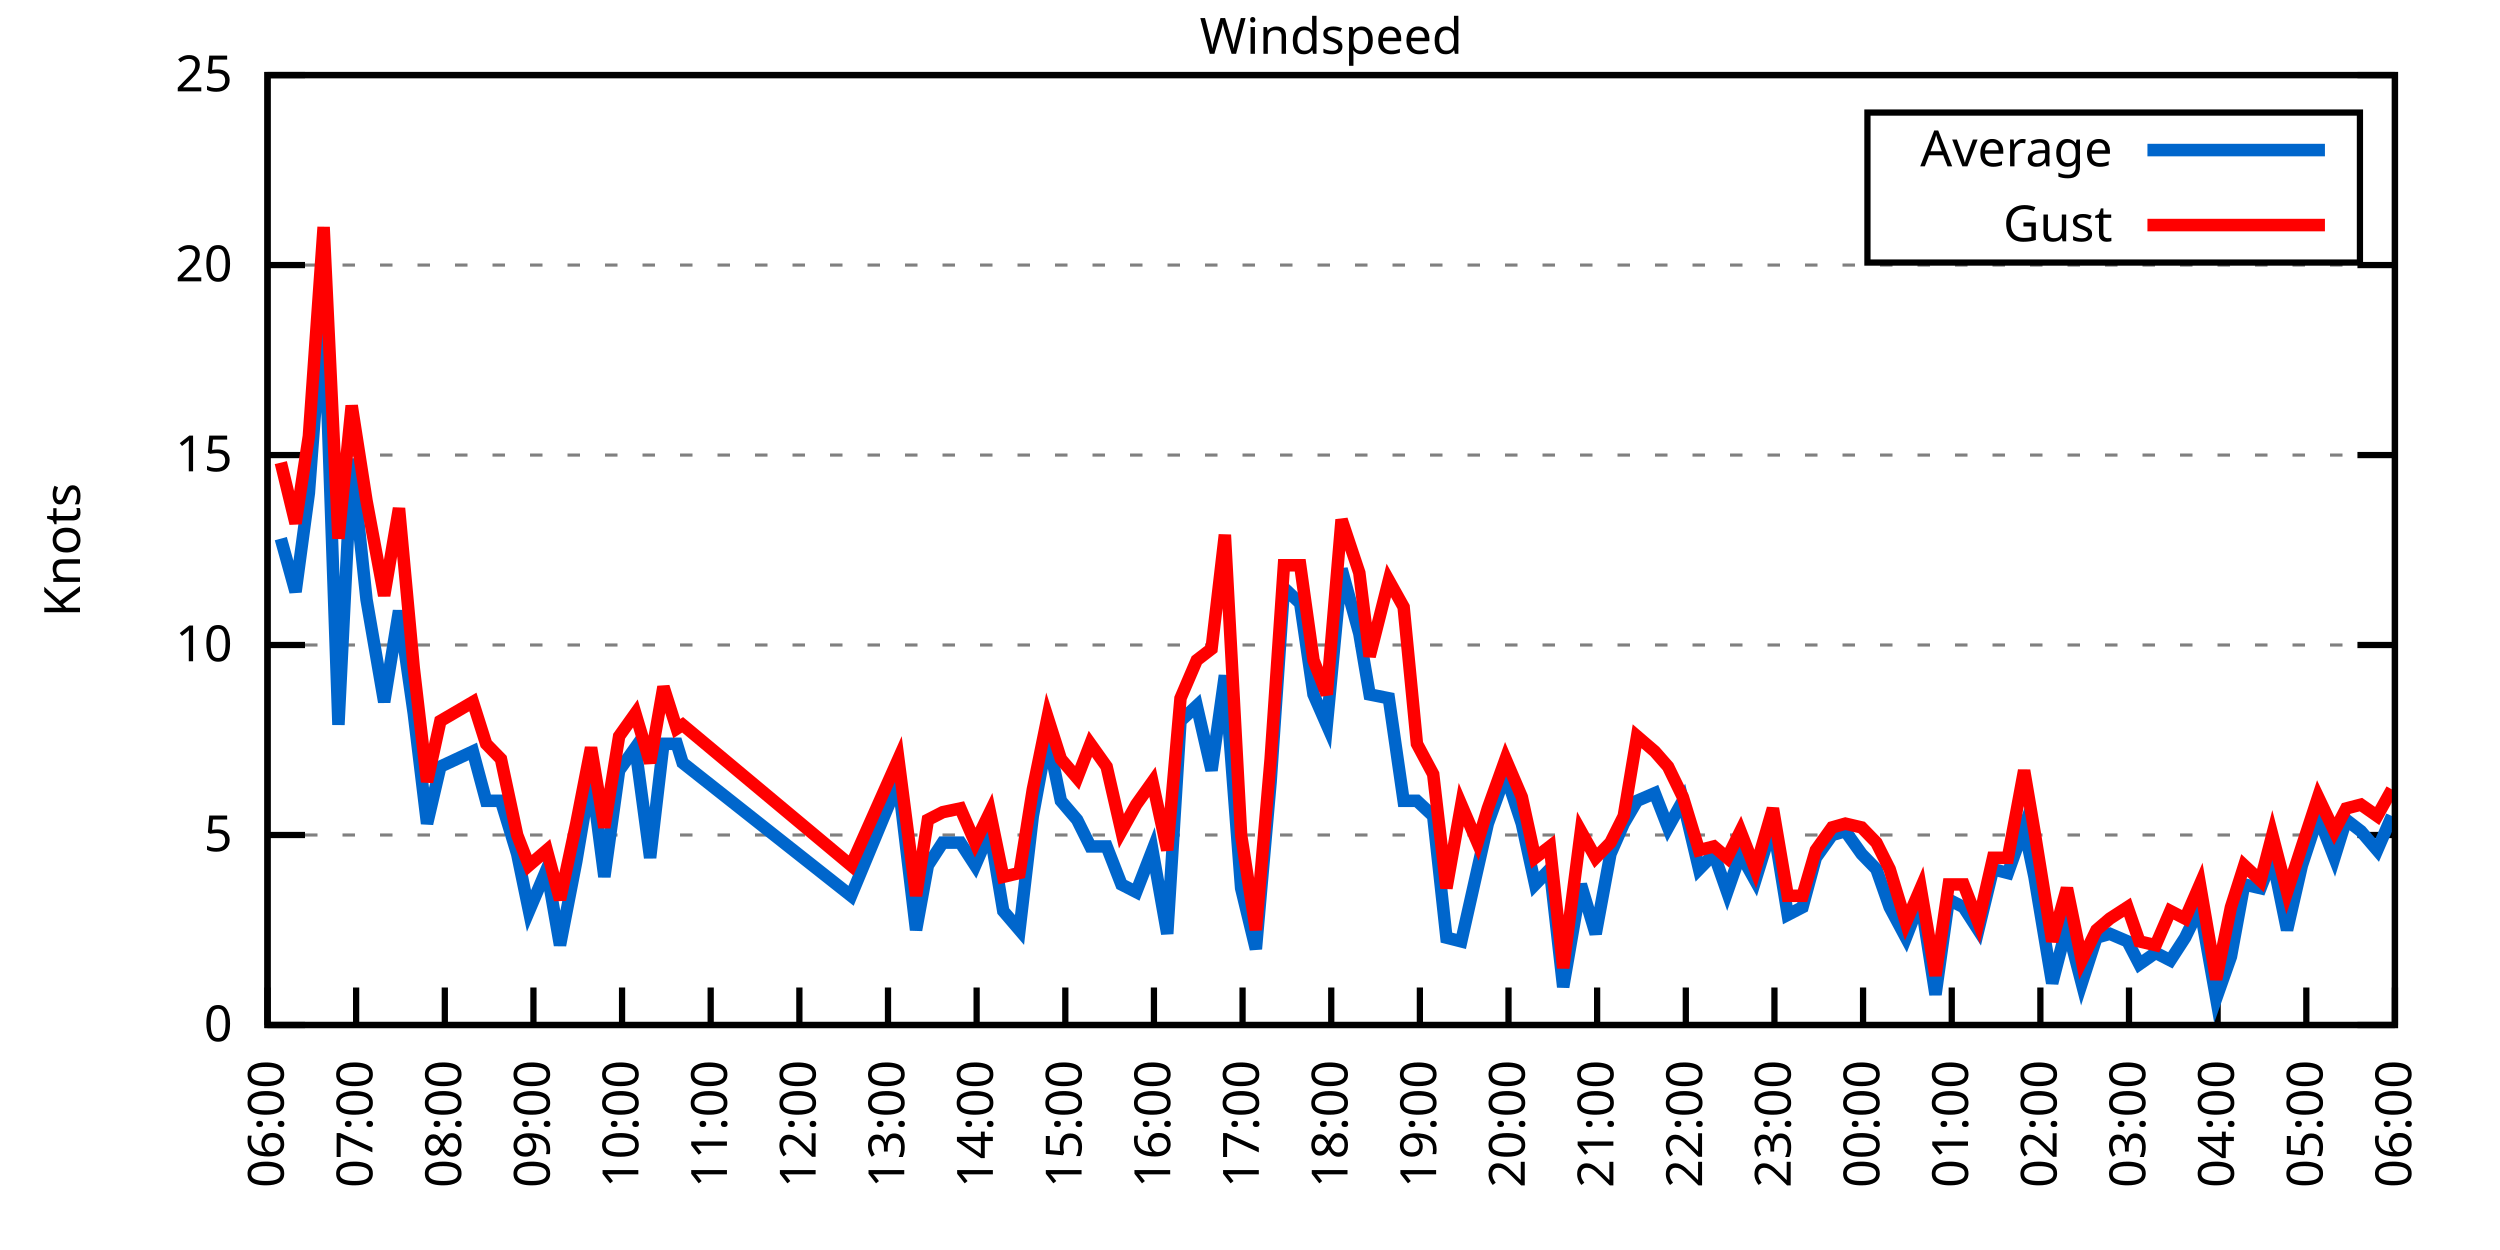
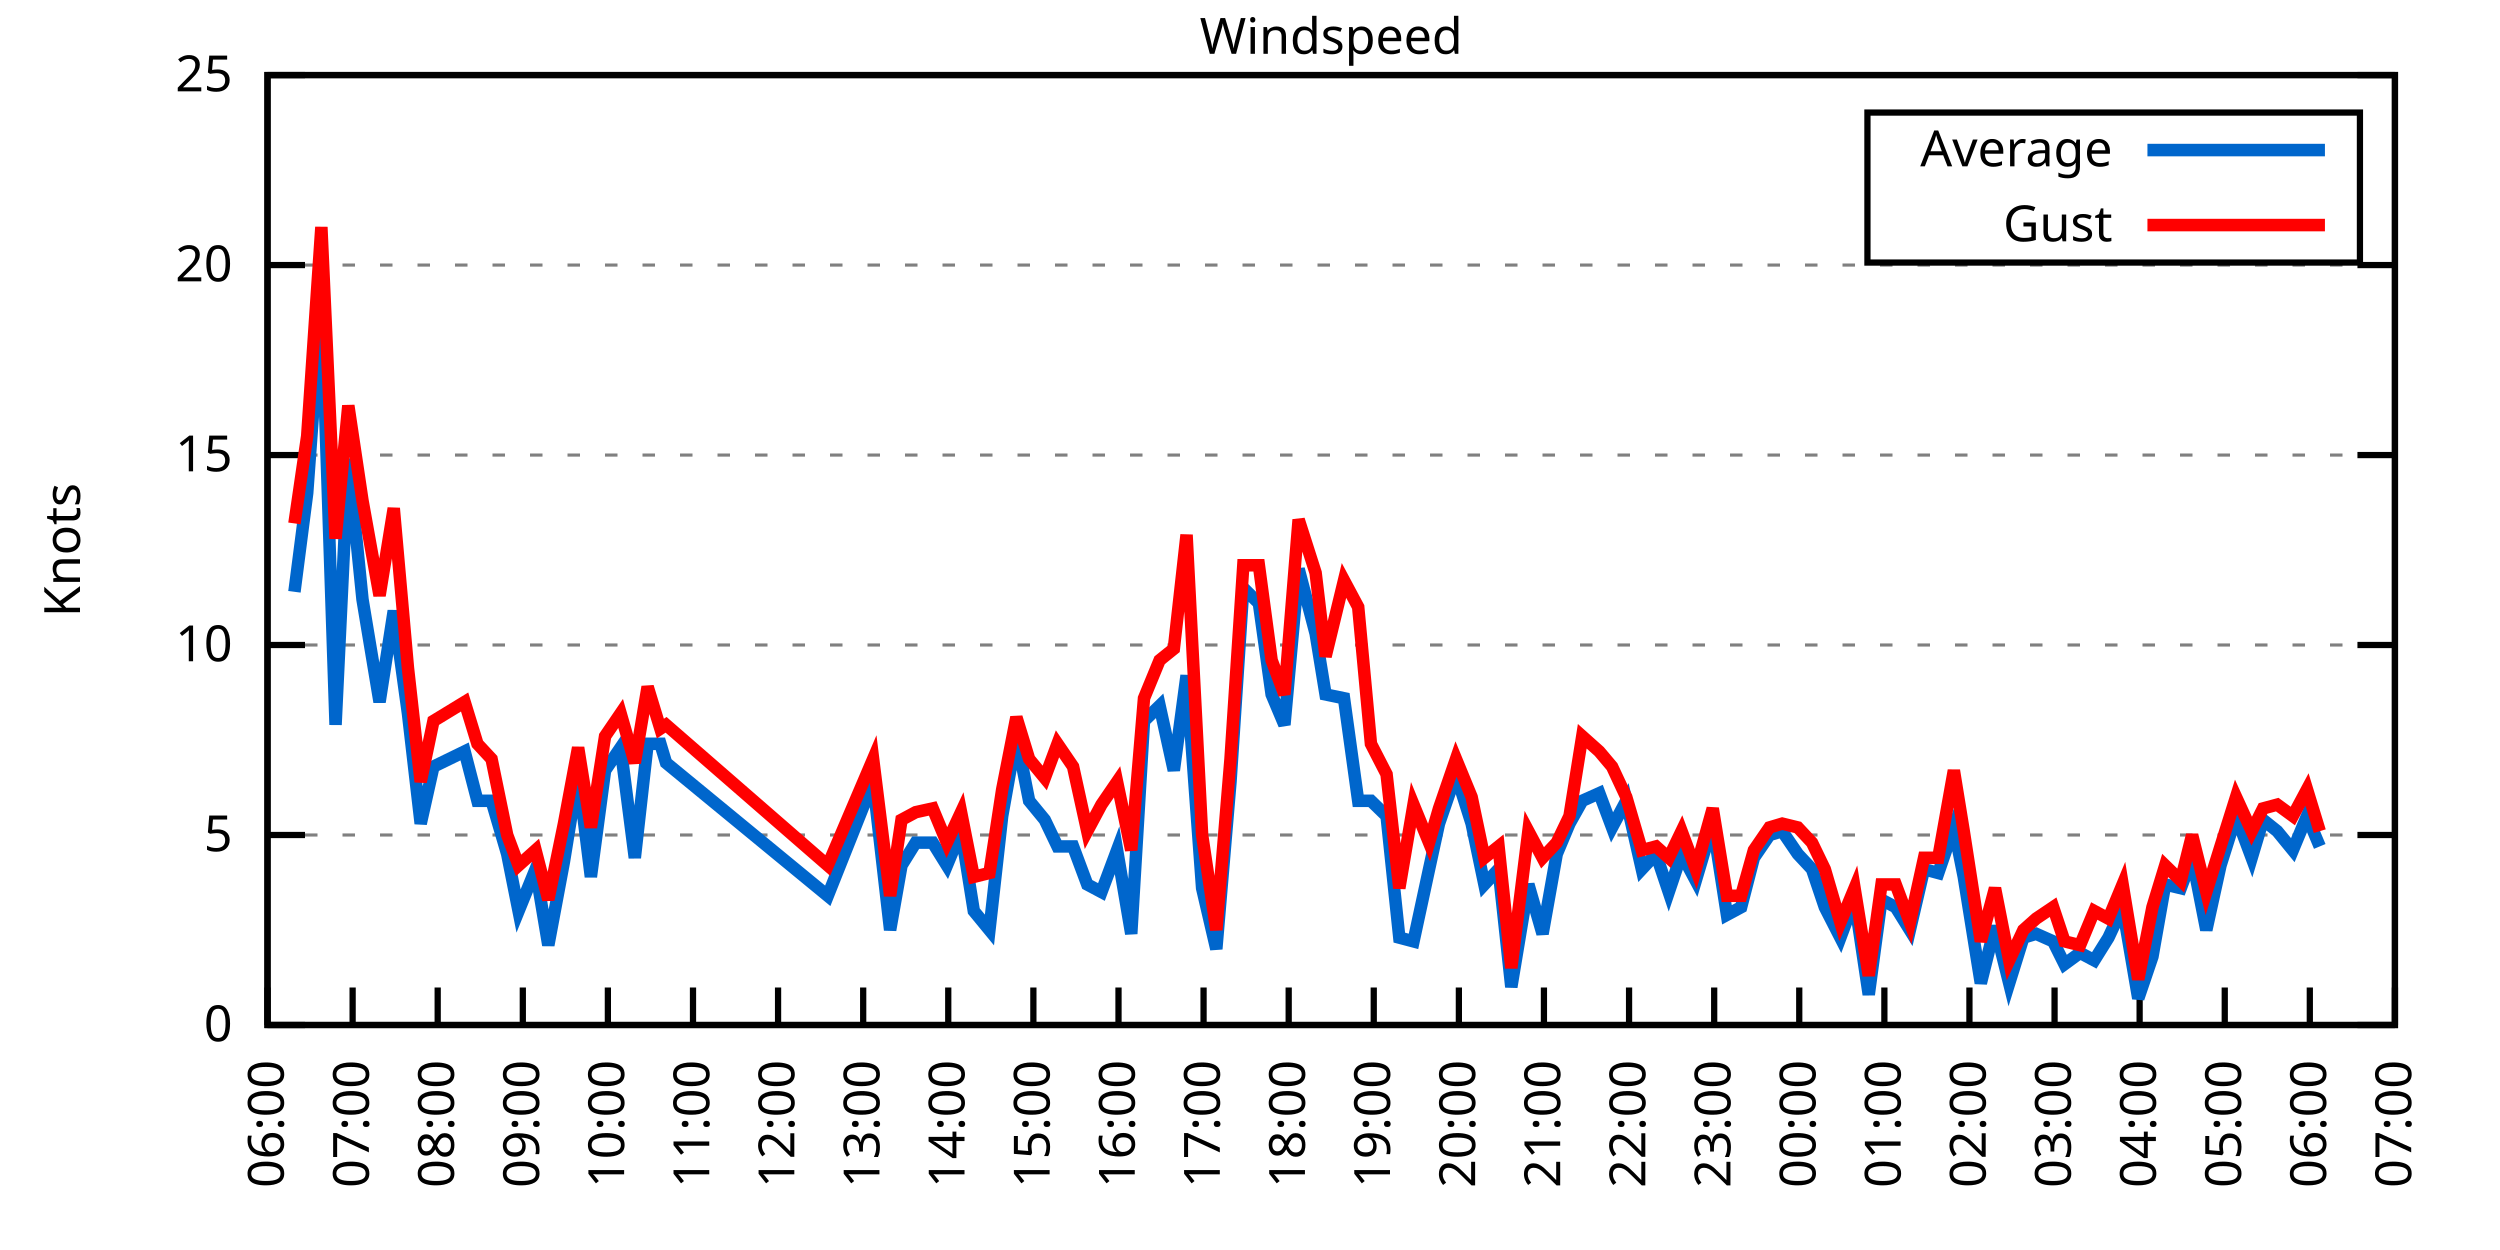
<svg xmlns="http://www.w3.org/2000/svg" xmlns:xlink="http://www.w3.org/1999/xlink" width="400" height="200" viewBox="0 0 400 200">
  <g id="gnuplot_canvas">
    <rect x="0" y="0" width="400" height="200" fill="none" />
    <defs>
      <circle id="gpDot" r="0.5" stroke-width="0.5" stroke="currentColor" />
      <path id="gpPt0" stroke-width="0.333" stroke="currentColor" d="M-1,0 h2 M0,-1 v2" />
      <path id="gpPt1" stroke-width="0.333" stroke="currentColor" d="M-1,-1 L1,1 M1,-1 L-1,1" />
      <path id="gpPt2" stroke-width="0.333" stroke="currentColor" d="M-1,0 L1,0 M0,-1 L0,1 M-1,-1 L1,1 M-1,1 L1,-1" />
      <rect id="gpPt3" stroke-width="0.333" stroke="currentColor" x="-1" y="-1" width="2" height="2" />
      <rect id="gpPt4" stroke-width="0.333" stroke="currentColor" fill="currentColor" x="-1" y="-1" width="2" height="2" />
      <circle id="gpPt5" stroke-width="0.333" stroke="currentColor" cx="0" cy="0" r="1" />
      <use xlink:href="#gpPt5" id="gpPt6" fill="currentColor" stroke="none" />
      <path id="gpPt7" stroke-width="0.333" stroke="currentColor" d="M0,-1.33 L-1.33,0.67 L1.33,0.67 z" />
      <use xlink:href="#gpPt7" id="gpPt8" fill="currentColor" stroke="none" />
      <use xlink:href="#gpPt7" id="gpPt9" stroke="currentColor" transform="rotate(180)" />
      <use xlink:href="#gpPt9" id="gpPt10" fill="currentColor" stroke="none" />
      <use xlink:href="#gpPt3" id="gpPt11" stroke="currentColor" transform="rotate(45)" />
      <use xlink:href="#gpPt11" id="gpPt12" fill="currentColor" stroke="none" />
      <path id="gpPt13" stroke-width="0.333" stroke="currentColor" d="M0,1.330 L1.265,0.411 L0.782,-1.067 L-0.782,-1.076 L-1.265,0.411 z" />
      <use xlink:href="#gpPt13" id="gpPt14" fill="currentColor" stroke="none" />
      <filter id="textbox" filterUnits="objectBoundingBox" x="0" y="0" height="1" width="1">
        <feFlood flood-color="white" flood-opacity="1" result="bgnd" />
        <feComposite in="SourceGraphic" in2="bgnd" operator="atop" />
      </filter>
      <filter id="greybox" filterUnits="objectBoundingBox" x="0" y="0" height="1" width="1">
        <feFlood flood-color="lightgrey" flood-opacity="1" result="grey" />
        <feComposite in="SourceGraphic" in2="grey" operator="atop" />
      </filter>
    </defs>
    <g fill="none" color="white" stroke="currentColor" stroke-width="1.00" stroke-linecap="butt" stroke-linejoin="miter">
</g>
    <g fill="none" color="black" stroke="currentColor" stroke-width="1.00" stroke-linecap="butt" stroke-linejoin="miter">
      <g stroke="none" shape-rendering="crispEdges">
        <polygon fill="rgb(255, 255, 255)" points="42.80,164.00 383.18,164.00 383.18,12.02 42.80,12.02 " />
      </g>
    </g>
    <g fill="none" color="black" stroke="currentColor" stroke-width="1.00" stroke-linecap="butt" stroke-linejoin="miter">
</g>
    <g fill="none" color="black" stroke="black" stroke-width="0.50" stroke-linecap="butt" stroke-linejoin="miter">
</g>
    <g fill="none" color="gray" stroke="currentColor" stroke-width="0.50" stroke-linecap="butt" stroke-linejoin="miter">
      <path stroke="gray" stroke-dasharray="2,4" class="gridline" d="M42.80,164.00 L383.19,164.00  " />
    </g>
    <g fill="none" color="gray" stroke="gray" stroke-width="1.00" stroke-linecap="butt" stroke-linejoin="miter">
</g>
    <g fill="none" color="black" stroke="currentColor" stroke-width="1.00" stroke-linecap="butt" stroke-linejoin="miter">
      <path stroke="black" d="M42.80,164.00 L48.80,164.00 M383.19,164.00 L377.19,164.00  " />
      <g transform="translate(37.20,166.60)" stroke="none" fill="black" font-family="Sans" font-size="8.00" text-anchor="end">
        <text>
          <tspan font-family="Sans"> 0</tspan>
        </text>
      </g>
    </g>
    <g fill="none" color="black" stroke="currentColor" stroke-width="1.00" stroke-linecap="butt" stroke-linejoin="miter">
</g>
    <g fill="none" color="black" stroke="black" stroke-width="0.50" stroke-linecap="butt" stroke-linejoin="miter">
</g>
    <g fill="none" color="gray" stroke="currentColor" stroke-width="0.50" stroke-linecap="butt" stroke-linejoin="miter">
      <path stroke="gray" stroke-dasharray="2,4" class="gridline" d="M42.80,133.60 L383.19,133.60  " />
    </g>
    <g fill="none" color="gray" stroke="gray" stroke-width="1.00" stroke-linecap="butt" stroke-linejoin="miter">
</g>
    <g fill="none" color="black" stroke="currentColor" stroke-width="1.00" stroke-linecap="butt" stroke-linejoin="miter">
      <path stroke="black" d="M42.80,133.60 L48.80,133.60 M383.19,133.60 L377.19,133.60  " />
      <g transform="translate(37.20,136.20)" stroke="none" fill="black" font-family="Sans" font-size="8.00" text-anchor="end">
        <text>
          <tspan font-family="Sans"> 5</tspan>
        </text>
      </g>
    </g>
    <g fill="none" color="black" stroke="currentColor" stroke-width="1.00" stroke-linecap="butt" stroke-linejoin="miter">
</g>
    <g fill="none" color="black" stroke="black" stroke-width="0.50" stroke-linecap="butt" stroke-linejoin="miter">
</g>
    <g fill="none" color="gray" stroke="currentColor" stroke-width="0.50" stroke-linecap="butt" stroke-linejoin="miter">
      <path stroke="gray" stroke-dasharray="2,4" class="gridline" d="M42.80,103.20 L383.19,103.20  " />
    </g>
    <g fill="none" color="gray" stroke="gray" stroke-width="1.00" stroke-linecap="butt" stroke-linejoin="miter">
</g>
    <g fill="none" color="black" stroke="currentColor" stroke-width="1.00" stroke-linecap="butt" stroke-linejoin="miter">
      <path stroke="black" d="M42.80,103.20 L48.80,103.20 M383.19,103.20 L377.19,103.20  " />
      <g transform="translate(37.20,105.80)" stroke="none" fill="black" font-family="Sans" font-size="8.00" text-anchor="end">
        <text>
          <tspan font-family="Sans"> 10</tspan>
        </text>
      </g>
    </g>
    <g fill="none" color="black" stroke="currentColor" stroke-width="1.00" stroke-linecap="butt" stroke-linejoin="miter">
</g>
    <g fill="none" color="black" stroke="black" stroke-width="0.50" stroke-linecap="butt" stroke-linejoin="miter">
</g>
    <g fill="none" color="gray" stroke="currentColor" stroke-width="0.50" stroke-linecap="butt" stroke-linejoin="miter">
      <path stroke="gray" stroke-dasharray="2,4" class="gridline" d="M42.80,72.81 L383.19,72.81  " />
    </g>
    <g fill="none" color="gray" stroke="gray" stroke-width="1.00" stroke-linecap="butt" stroke-linejoin="miter">
</g>
    <g fill="none" color="black" stroke="currentColor" stroke-width="1.00" stroke-linecap="butt" stroke-linejoin="miter">
      <path stroke="black" d="M42.80,72.81 L48.80,72.81 M383.19,72.81 L377.19,72.81  " />
      <g transform="translate(37.20,75.41)" stroke="none" fill="black" font-family="Sans" font-size="8.00" text-anchor="end">
        <text>
          <tspan font-family="Sans"> 15</tspan>
        </text>
      </g>
    </g>
    <g fill="none" color="black" stroke="currentColor" stroke-width="1.00" stroke-linecap="butt" stroke-linejoin="miter">
</g>
    <g fill="none" color="black" stroke="black" stroke-width="0.50" stroke-linecap="butt" stroke-linejoin="miter">
</g>
    <g fill="none" color="gray" stroke="currentColor" stroke-width="0.50" stroke-linecap="butt" stroke-linejoin="miter">
      <path stroke="gray" stroke-dasharray="2,4" class="gridline" d="M42.80,42.41 L383.19,42.41  " />
    </g>
    <g fill="none" color="gray" stroke="gray" stroke-width="1.00" stroke-linecap="butt" stroke-linejoin="miter">
</g>
    <g fill="none" color="black" stroke="currentColor" stroke-width="1.00" stroke-linecap="butt" stroke-linejoin="miter">
      <path stroke="black" d="M42.80,42.41 L48.80,42.41 M383.19,42.41 L377.19,42.41  " />
      <g transform="translate(37.20,45.01)" stroke="none" fill="black" font-family="Sans" font-size="8.00" text-anchor="end">
        <text>
          <tspan font-family="Sans"> 20</tspan>
        </text>
      </g>
    </g>
    <g fill="none" color="black" stroke="currentColor" stroke-width="1.00" stroke-linecap="butt" stroke-linejoin="miter">
</g>
    <g fill="none" color="black" stroke="black" stroke-width="0.50" stroke-linecap="butt" stroke-linejoin="miter">
</g>
    <g fill="none" color="gray" stroke="currentColor" stroke-width="0.50" stroke-linecap="butt" stroke-linejoin="miter">
      <path stroke="gray" stroke-dasharray="2,4" class="gridline" d="M42.80,12.01 L383.19,12.01  " />
    </g>
    <g fill="none" color="gray" stroke="gray" stroke-width="1.00" stroke-linecap="butt" stroke-linejoin="miter">
</g>
    <g fill="none" color="black" stroke="currentColor" stroke-width="1.00" stroke-linecap="butt" stroke-linejoin="miter">
      <path stroke="black" d="M42.80,12.01 L48.80,12.01 M383.19,12.01 L377.19,12.01  " />
      <g transform="translate(37.20,14.61)" stroke="none" fill="black" font-family="Sans" font-size="8.00" text-anchor="end">
        <text>
          <tspan font-family="Sans"> 25</tspan>
        </text>
      </g>
    </g>
    <g fill="none" color="black" stroke="currentColor" stroke-width="1.00" stroke-linecap="butt" stroke-linejoin="miter">
      <path stroke="black" d="M42.80,164.00 L42.80,158.00  " />
      <g transform="translate(45.40,169.60) rotate(270.00)" stroke="none" fill="black" font-family="Sans" font-size="8.00" text-anchor="end">
        <text>
          <tspan font-family="Sans">06:00</tspan>
        </text>
      </g>
    </g>
    <g fill="none" color="black" stroke="currentColor" stroke-width="1.00" stroke-linecap="butt" stroke-linejoin="miter">
-       <path stroke="black" d="M56.98,164.00 L56.98,158.00  " />
-       <g transform="translate(59.58,169.60) rotate(270.00)" stroke="none" fill="black" font-family="Sans" font-size="8.00" text-anchor="end">
+       <path stroke="black" d="M56.42,164.00 L56.42,158.00  " />
+       <g transform="translate(59.02,169.60) rotate(270.00)" stroke="none" fill="black" font-family="Sans" font-size="8.00" text-anchor="end">
        <text>
          <tspan font-family="Sans">07:00</tspan>
        </text>
      </g>
    </g>
    <g fill="none" color="black" stroke="currentColor" stroke-width="1.00" stroke-linecap="butt" stroke-linejoin="miter">
-       <path stroke="black" d="M71.17,164.00 L71.17,158.00  " />
-       <g transform="translate(73.77,169.60) rotate(270.00)" stroke="none" fill="black" font-family="Sans" font-size="8.00" text-anchor="end">
+       <path stroke="black" d="M70.03,164.00 L70.03,158.00  " />
+       <g transform="translate(72.63,169.60) rotate(270.00)" stroke="none" fill="black" font-family="Sans" font-size="8.00" text-anchor="end">
        <text>
          <tspan font-family="Sans">08:00</tspan>
        </text>
      </g>
    </g>
    <g fill="none" color="black" stroke="currentColor" stroke-width="1.00" stroke-linecap="butt" stroke-linejoin="miter">
-       <path stroke="black" d="M85.35,164.00 L85.35,158.00  " />
-       <g transform="translate(87.95,169.60) rotate(270.00)" stroke="none" fill="black" font-family="Sans" font-size="8.00" text-anchor="end">
+       <path stroke="black" d="M83.65,164.00 L83.65,158.00  " />
+       <g transform="translate(86.25,169.60) rotate(270.00)" stroke="none" fill="black" font-family="Sans" font-size="8.00" text-anchor="end">
        <text>
          <tspan font-family="Sans">09:00</tspan>
        </text>
      </g>
    </g>
    <g fill="none" color="black" stroke="currentColor" stroke-width="1.00" stroke-linecap="butt" stroke-linejoin="miter">
-       <path stroke="black" d="M99.53,164.00 L99.53,158.00  " />
-       <g transform="translate(102.13,169.60) rotate(270.00)" stroke="none" fill="black" font-family="Sans" font-size="8.00" text-anchor="end">
+       <path stroke="black" d="M97.26,164.00 L97.26,158.00  " />
+       <g transform="translate(99.86,169.60) rotate(270.00)" stroke="none" fill="black" font-family="Sans" font-size="8.00" text-anchor="end">
        <text>
          <tspan font-family="Sans">10:00</tspan>
        </text>
      </g>
    </g>
    <g fill="none" color="black" stroke="currentColor" stroke-width="1.00" stroke-linecap="butt" stroke-linejoin="miter">
-       <path stroke="black" d="M113.71,164.00 L113.71,158.00  " />
-       <g transform="translate(116.31,169.60) rotate(270.00)" stroke="none" fill="black" font-family="Sans" font-size="8.00" text-anchor="end">
+       <path stroke="black" d="M110.88,164.00 L110.88,158.00  " />
+       <g transform="translate(113.48,169.60) rotate(270.00)" stroke="none" fill="black" font-family="Sans" font-size="8.00" text-anchor="end">
        <text>
          <tspan font-family="Sans">11:00</tspan>
        </text>
      </g>
    </g>
    <g fill="none" color="black" stroke="currentColor" stroke-width="1.00" stroke-linecap="butt" stroke-linejoin="miter">
-       <path stroke="black" d="M127.90,164.00 L127.90,158.00  " />
-       <g transform="translate(130.50,169.60) rotate(270.00)" stroke="none" fill="black" font-family="Sans" font-size="8.00" text-anchor="end">
+       <path stroke="black" d="M124.49,164.00 L124.49,158.00  " />
+       <g transform="translate(127.09,169.60) rotate(270.00)" stroke="none" fill="black" font-family="Sans" font-size="8.00" text-anchor="end">
        <text>
          <tspan font-family="Sans">12:00</tspan>
        </text>
      </g>
    </g>
    <g fill="none" color="black" stroke="currentColor" stroke-width="1.00" stroke-linecap="butt" stroke-linejoin="miter">
-       <path stroke="black" d="M142.08,164.00 L142.08,158.00  " />
-       <g transform="translate(144.68,169.60) rotate(270.00)" stroke="none" fill="black" font-family="Sans" font-size="8.00" text-anchor="end">
+       <path stroke="black" d="M138.11,164.00 L138.11,158.00  " />
+       <g transform="translate(140.71,169.60) rotate(270.00)" stroke="none" fill="black" font-family="Sans" font-size="8.00" text-anchor="end">
        <text>
          <tspan font-family="Sans">13:00</tspan>
        </text>
      </g>
    </g>
    <g fill="none" color="black" stroke="currentColor" stroke-width="1.00" stroke-linecap="butt" stroke-linejoin="miter">
-       <path stroke="black" d="M156.26,164.00 L156.26,158.00  " />
-       <g transform="translate(158.86,169.60) rotate(270.00)" stroke="none" fill="black" font-family="Sans" font-size="8.00" text-anchor="end">
+       <path stroke="black" d="M151.72,164.00 L151.72,158.00  " />
+       <g transform="translate(154.32,169.60) rotate(270.00)" stroke="none" fill="black" font-family="Sans" font-size="8.00" text-anchor="end">
        <text>
          <tspan font-family="Sans">14:00</tspan>
        </text>
      </g>
    </g>
    <g fill="none" color="black" stroke="currentColor" stroke-width="1.00" stroke-linecap="butt" stroke-linejoin="miter">
-       <path stroke="black" d="M170.45,164.00 L170.45,158.00  " />
-       <g transform="translate(173.05,169.60) rotate(270.00)" stroke="none" fill="black" font-family="Sans" font-size="8.00" text-anchor="end">
+       <path stroke="black" d="M165.34,164.00 L165.34,158.00  " />
+       <g transform="translate(167.94,169.60) rotate(270.00)" stroke="none" fill="black" font-family="Sans" font-size="8.00" text-anchor="end">
        <text>
          <tspan font-family="Sans">15:00</tspan>
        </text>
      </g>
    </g>
    <g fill="none" color="black" stroke="currentColor" stroke-width="1.00" stroke-linecap="butt" stroke-linejoin="miter">
-       <path stroke="black" d="M184.63,164.00 L184.63,158.00  " />
-       <g transform="translate(187.23,169.60) rotate(270.00)" stroke="none" fill="black" font-family="Sans" font-size="8.00" text-anchor="end">
+       <path stroke="black" d="M178.96,164.00 L178.96,158.00  " />
+       <g transform="translate(181.56,169.60) rotate(270.00)" stroke="none" fill="black" font-family="Sans" font-size="8.00" text-anchor="end">
        <text>
          <tspan font-family="Sans">16:00</tspan>
        </text>
      </g>
    </g>
    <g fill="none" color="black" stroke="currentColor" stroke-width="1.00" stroke-linecap="butt" stroke-linejoin="miter">
-       <path stroke="black" d="M198.81,164.00 L198.81,158.00  " />
-       <g transform="translate(201.41,169.60) rotate(270.00)" stroke="none" fill="black" font-family="Sans" font-size="8.00" text-anchor="end">
+       <path stroke="black" d="M192.57,164.00 L192.57,158.00  " />
+       <g transform="translate(195.17,169.60) rotate(270.00)" stroke="none" fill="black" font-family="Sans" font-size="8.00" text-anchor="end">
        <text>
          <tspan font-family="Sans">17:00</tspan>
        </text>
      </g>
    </g>
    <g fill="none" color="black" stroke="currentColor" stroke-width="1.00" stroke-linecap="butt" stroke-linejoin="miter">
-       <path stroke="black" d="M213.00,164.00 L213.00,158.00  " />
-       <g transform="translate(215.60,169.60) rotate(270.00)" stroke="none" fill="black" font-family="Sans" font-size="8.00" text-anchor="end">
+       <path stroke="black" d="M206.19,164.00 L206.19,158.00  " />
+       <g transform="translate(208.79,169.60) rotate(270.00)" stroke="none" fill="black" font-family="Sans" font-size="8.00" text-anchor="end">
        <text>
          <tspan font-family="Sans">18:00</tspan>
        </text>
      </g>
    </g>
    <g fill="none" color="black" stroke="currentColor" stroke-width="1.00" stroke-linecap="butt" stroke-linejoin="miter">
-       <path stroke="black" d="M227.18,164.00 L227.18,158.00  " />
-       <g transform="translate(229.78,169.60) rotate(270.00)" stroke="none" fill="black" font-family="Sans" font-size="8.00" text-anchor="end">
+       <path stroke="black" d="M219.80,164.00 L219.80,158.00  " />
+       <g transform="translate(222.40,169.60) rotate(270.00)" stroke="none" fill="black" font-family="Sans" font-size="8.00" text-anchor="end">
        <text>
          <tspan font-family="Sans">19:00</tspan>
        </text>
      </g>
    </g>
    <g fill="none" color="black" stroke="currentColor" stroke-width="1.00" stroke-linecap="butt" stroke-linejoin="miter">
-       <path stroke="black" d="M241.36,164.00 L241.36,158.00  " />
-       <g transform="translate(243.96,169.60) rotate(270.00)" stroke="none" fill="black" font-family="Sans" font-size="8.00" text-anchor="end">
+       <path stroke="black" d="M233.42,164.00 L233.42,158.00  " />
+       <g transform="translate(236.02,169.60) rotate(270.00)" stroke="none" fill="black" font-family="Sans" font-size="8.00" text-anchor="end">
        <text>
          <tspan font-family="Sans">20:00</tspan>
        </text>
      </g>
    </g>
    <g fill="none" color="black" stroke="currentColor" stroke-width="1.00" stroke-linecap="butt" stroke-linejoin="miter">
-       <path stroke="black" d="M255.54,164.00 L255.54,158.00  " />
-       <g transform="translate(258.14,169.60) rotate(270.00)" stroke="none" fill="black" font-family="Sans" font-size="8.00" text-anchor="end">
+       <path stroke="black" d="M247.03,164.00 L247.03,158.00  " />
+       <g transform="translate(249.63,169.60) rotate(270.00)" stroke="none" fill="black" font-family="Sans" font-size="8.00" text-anchor="end">
        <text>
          <tspan font-family="Sans">21:00</tspan>
        </text>
      </g>
    </g>
    <g fill="none" color="black" stroke="currentColor" stroke-width="1.00" stroke-linecap="butt" stroke-linejoin="miter">
-       <path stroke="black" d="M269.73,164.00 L269.73,158.00  " />
-       <g transform="translate(272.33,169.60) rotate(270.00)" stroke="none" fill="black" font-family="Sans" font-size="8.00" text-anchor="end">
+       <path stroke="black" d="M260.65,164.00 L260.65,158.00  " />
+       <g transform="translate(263.25,169.60) rotate(270.00)" stroke="none" fill="black" font-family="Sans" font-size="8.00" text-anchor="end">
        <text>
          <tspan font-family="Sans">22:00</tspan>
        </text>
      </g>
    </g>
    <g fill="none" color="black" stroke="currentColor" stroke-width="1.00" stroke-linecap="butt" stroke-linejoin="miter">
-       <path stroke="black" d="M283.91,164.00 L283.91,158.00  " />
-       <g transform="translate(286.51,169.60) rotate(270.00)" stroke="none" fill="black" font-family="Sans" font-size="8.00" text-anchor="end">
+       <path stroke="black" d="M274.27,164.00 L274.27,158.00  " />
+       <g transform="translate(276.87,169.60) rotate(270.00)" stroke="none" fill="black" font-family="Sans" font-size="8.00" text-anchor="end">
        <text>
          <tspan font-family="Sans">23:00</tspan>
        </text>
      </g>
    </g>
    <g fill="none" color="black" stroke="currentColor" stroke-width="1.00" stroke-linecap="butt" stroke-linejoin="miter">
-       <path stroke="black" d="M298.09,164.00 L298.09,158.00  " />
-       <g transform="translate(300.69,169.60) rotate(270.00)" stroke="none" fill="black" font-family="Sans" font-size="8.00" text-anchor="end">
+       <path stroke="black" d="M287.88,164.00 L287.88,158.00  " />
+       <g transform="translate(290.48,169.60) rotate(270.00)" stroke="none" fill="black" font-family="Sans" font-size="8.00" text-anchor="end">
        <text>
          <tspan font-family="Sans">00:00</tspan>
        </text>
      </g>
    </g>
    <g fill="none" color="black" stroke="currentColor" stroke-width="1.00" stroke-linecap="butt" stroke-linejoin="miter">
-       <path stroke="black" d="M312.28,164.00 L312.28,158.00  " />
-       <g transform="translate(314.88,169.60) rotate(270.00)" stroke="none" fill="black" font-family="Sans" font-size="8.00" text-anchor="end">
+       <path stroke="black" d="M301.50,164.00 L301.50,158.00  " />
+       <g transform="translate(304.10,169.60) rotate(270.00)" stroke="none" fill="black" font-family="Sans" font-size="8.00" text-anchor="end">
        <text>
          <tspan font-family="Sans">01:00</tspan>
        </text>
      </g>
    </g>
    <g fill="none" color="black" stroke="currentColor" stroke-width="1.00" stroke-linecap="butt" stroke-linejoin="miter">
-       <path stroke="black" d="M326.46,164.00 L326.46,158.00  " />
-       <g transform="translate(329.06,169.60) rotate(270.00)" stroke="none" fill="black" font-family="Sans" font-size="8.00" text-anchor="end">
+       <path stroke="black" d="M315.11,164.00 L315.11,158.00  " />
+       <g transform="translate(317.71,169.60) rotate(270.00)" stroke="none" fill="black" font-family="Sans" font-size="8.00" text-anchor="end">
        <text>
          <tspan font-family="Sans">02:00</tspan>
        </text>
      </g>
    </g>
    <g fill="none" color="black" stroke="currentColor" stroke-width="1.00" stroke-linecap="butt" stroke-linejoin="miter">
-       <path stroke="black" d="M340.64,164.00 L340.64,158.00  " />
-       <g transform="translate(343.24,169.60) rotate(270.00)" stroke="none" fill="black" font-family="Sans" font-size="8.00" text-anchor="end">
+       <path stroke="black" d="M328.73,164.00 L328.73,158.00  " />
+       <g transform="translate(331.33,169.60) rotate(270.00)" stroke="none" fill="black" font-family="Sans" font-size="8.00" text-anchor="end">
        <text>
          <tspan font-family="Sans">03:00</tspan>
        </text>
      </g>
    </g>
    <g fill="none" color="black" stroke="currentColor" stroke-width="1.00" stroke-linecap="butt" stroke-linejoin="miter">
-       <path stroke="black" d="M354.82,164.00 L354.82,158.00  " />
-       <g transform="translate(357.42,169.60) rotate(270.00)" stroke="none" fill="black" font-family="Sans" font-size="8.00" text-anchor="end">
+       <path stroke="black" d="M342.34,164.00 L342.34,158.00  " />
+       <g transform="translate(344.94,169.60) rotate(270.00)" stroke="none" fill="black" font-family="Sans" font-size="8.00" text-anchor="end">
        <text>
          <tspan font-family="Sans">04:00</tspan>
        </text>
      </g>
    </g>
    <g fill="none" color="black" stroke="currentColor" stroke-width="1.00" stroke-linecap="butt" stroke-linejoin="miter">
-       <path stroke="black" d="M369.01,164.00 L369.01,158.00  " />
-       <g transform="translate(371.61,169.60) rotate(270.00)" stroke="none" fill="black" font-family="Sans" font-size="8.00" text-anchor="end">
+       <path stroke="black" d="M355.96,164.00 L355.96,158.00  " />
+       <g transform="translate(358.56,169.60) rotate(270.00)" stroke="none" fill="black" font-family="Sans" font-size="8.00" text-anchor="end">
        <text>
          <tspan font-family="Sans">05:00</tspan>
+         </text>
+       </g>
+     </g>
+     <g fill="none" color="black" stroke="currentColor" stroke-width="1.00" stroke-linecap="butt" stroke-linejoin="miter">
+       <path stroke="black" d="M369.57,164.00 L369.57,158.00  " />
+       <g transform="translate(372.17,169.60) rotate(270.00)" stroke="none" fill="black" font-family="Sans" font-size="8.00" text-anchor="end">
+         <text>
+           <tspan font-family="Sans">06:00</tspan>
        </text>
      </g>
    </g>
    <g fill="none" color="black" stroke="currentColor" stroke-width="1.00" stroke-linecap="butt" stroke-linejoin="miter">
      <path stroke="black" d="M383.19,164.00 L383.19,158.00  " />
      <g transform="translate(385.79,169.60) rotate(270.00)" stroke="none" fill="black" font-family="Sans" font-size="8.00" text-anchor="end">
        <text>
-           <tspan font-family="Sans">06:00</tspan>
+           <tspan font-family="Sans">07:00</tspan>
        </text>
      </g>
    </g>
    <g fill="none" color="black" stroke="currentColor" stroke-width="1.00" stroke-linecap="butt" stroke-linejoin="miter">
</g>
    <g fill="none" color="black" stroke="currentColor" stroke-width="1.00" stroke-linecap="butt" stroke-linejoin="miter">
      <path stroke="black" d="M42.80,12.01 L42.80,164.00 L383.19,164.00 L383.19,12.01 L42.80,12.01 Z  " />
    </g>
    <g fill="none" color="black" stroke="currentColor" stroke-width="1.00" stroke-linecap="butt" stroke-linejoin="miter">
</g>
    <g fill="none" color="black" stroke="currentColor" stroke-width="1.00" stroke-linecap="butt" stroke-linejoin="miter">
      <path stroke="black" d="M298.79,42.01 L298.79,18.01 L377.59,18.01 L377.59,42.01 L298.79,42.01 Z  " />
    </g>
    <g id="Windspeed_plot_1">
      <g fill="none" color="white" stroke="black" stroke-width="2.00" stroke-linecap="butt" stroke-linejoin="miter">
</g>
      <g fill="none" color="black" stroke="currentColor" stroke-width="2.00" stroke-linecap="butt" stroke-linejoin="miter">
        <g transform="translate(337.99,26.61)" stroke="none" fill="black" font-family="Sans" font-size="8.00" text-anchor="end">
          <text>
            <tspan font-family="Sans">Average</tspan>
          </text>
        </g>
      </g>
      <g fill="none" color="black" stroke="currentColor" stroke-width="2.00" stroke-linecap="butt" stroke-linejoin="miter">
-         <path stroke="rgb(  0, 102, 204)" d="M343.59,24.01 L371.99,24.01 M44.93,86.18 L47.29,94.69 L49.42,78.89 L51.78,47.88 L54.15,115.97 L56.27,73.41   L58.64,95.91 L61.47,112.32 L63.84,97.73 L66.20,114.15 L68.33,131.78 L70.46,122.66 L75.66,120.23 L77.78,128.13   L80.15,128.13 L82.75,136.64 L84.64,145.76 L87.48,139.07 L89.60,151.23 L92.20,137.86 L94.57,123.87 L96.70,140.29   L99.06,123.27 L101.66,119.62 L104.02,137.25 L106.15,119.01 L108.28,119.01 L109.22,122.05 L136.17,143.33 L143.74,125.09   L146.57,148.80 L148.46,138.47 L150.83,134.82 L153.66,134.82 L156.03,138.47 L158.39,132.99 L160.52,145.76 L163.12,148.80   L165.25,130.56 L167.61,117.80 L169.74,128.13 L172.34,131.17 L174.46,135.43 L177.06,135.43 L179.43,141.51 L181.79,142.72   L184.39,136.03 L186.76,149.41 L188.88,115.36 L191.48,112.93 L193.85,123.27 L195.98,108.07 L198.58,142.11 L200.94,151.84   L203.30,125.09 L205.43,94.08 L208.03,96.52 L210.16,111.11 L212.29,115.97 L214.65,91.04 L217.49,101.38 L219.14,111.11   L222.21,111.72 L224.58,128.13 L226.71,128.13 L229.31,130.56 L231.43,150.02 L233.80,150.62 L236.40,139.07 L238.05,131.78   L240.89,123.87 L243.49,131.78 L245.62,141.51 L247.98,139.07 L250.11,157.92 L252.94,141.51 L255.31,149.41 L257.67,136.64   L259.80,131.78 L261.93,128.13 L264.76,126.91 L266.89,132.39 L269.25,128.13 L271.85,139.07 L274.22,136.64 L276.35,142.72   L278.47,136.64 L280.84,140.90 L283.67,131.78 L286.04,146.37 L288.40,145.15 L290.53,137.25 L293.13,133.60 L295.26,132.99   L297.86,136.64 L300.22,139.07 L302.35,145.15 L304.95,150.02 L307.31,143.94 L309.68,159.14 L311.80,143.94 L314.17,145.15   L316.53,148.80 L318.89,139.07 L321.26,139.68 L323.86,132.39 L325.51,140.29 L328.35,157.31 L330.71,148.19 L333.08,157.31   L335.44,150.02 L337.57,149.41 L340.40,150.62 L342.30,154.27 L344.90,152.45 L347.26,153.66 L349.62,150.02 L351.99,145.15   L354.59,159.74 L356.95,153.06 L359.08,141.51 L361.68,142.11 L363.57,137.25 L365.93,148.80 L368.30,138.47 L370.90,130.56   L373.50,137.25 L375.39,131.17 L377.75,132.99 L380.35,136.03 L382.72,130.56  " />
+         <path stroke="rgb(  0, 102, 204)" d="M343.59,24.01 L371.99,24.01 M47.11,94.69 L49.15,78.89 L51.42,47.88 L53.69,115.97 L55.73,73.41 L58.00,95.91   L60.73,112.32 L63.00,97.73 L65.27,114.15 L67.31,131.78 L69.35,122.66 L74.34,120.23 L76.39,128.13 L78.65,128.13   L81.15,136.64 L82.97,145.76 L85.69,139.07 L87.73,151.23 L90.23,137.86 L92.50,123.87 L94.54,140.29 L96.81,123.27   L99.30,119.62 L101.57,137.25 L103.62,119.01 L105.66,119.01 L106.57,122.05 L132.44,143.33 L139.70,125.09 L142.42,148.80   L144.24,138.47 L146.51,134.82 L149.23,134.82 L151.50,138.47 L153.77,132.99 L155.81,145.76 L158.31,148.80 L160.35,130.56   L162.62,117.80 L164.66,128.13 L167.16,131.17 L169.20,135.43 L171.69,135.43 L173.96,141.51 L176.23,142.72 L178.73,136.03   L181.00,149.41 L183.04,115.36 L185.54,112.93 L187.81,123.27 L189.85,108.07 L192.34,142.11 L194.61,151.84 L196.88,125.09   L198.93,94.08 L201.42,96.52 L203.46,111.11 L205.51,115.97 L207.78,91.04 L210.50,101.38 L212.09,111.11 L215.04,111.72   L217.31,128.13 L219.35,128.13 L221.85,130.56 L223.89,150.02 L226.16,150.62 L228.65,139.07 L230.24,131.78 L232.96,123.87   L235.46,131.78 L237.50,141.51 L239.77,139.07 L241.81,157.92 L244.54,141.51 L246.81,149.41 L249.08,136.64 L251.12,131.78   L253.16,128.13 L255.88,126.91 L257.93,132.39 L260.20,128.13 L262.69,139.07 L264.96,136.64 L267.00,142.72 L269.05,136.64   L271.32,140.90 L274.04,131.78 L276.31,146.37 L278.58,145.15 L280.62,137.25 L283.12,133.60 L285.16,132.99 L287.65,136.64   L289.92,139.07 L291.97,145.15 L294.46,150.02 L296.73,143.94 L299.00,159.14 L301.04,143.94 L303.31,145.15 L305.58,148.80   L307.85,139.07 L310.12,139.68 L312.62,132.39 L314.20,140.29 L316.93,157.31 L319.20,148.19 L321.47,157.31 L323.74,150.02   L325.78,149.41 L328.50,150.62 L330.32,154.27 L332.81,152.45 L335.08,153.66 L337.35,150.02 L339.62,145.15 L342.12,159.74   L344.39,153.06 L346.43,141.51 L348.92,142.11 L350.74,137.25 L353.01,148.80 L355.28,138.47 L357.77,130.56 L360.27,137.25   L362.09,131.17 L364.36,132.99 L366.85,136.03 L369.12,130.56 L371.16,135.43  " />
      </g>
    </g>
    <g id="Windspeed_plot_2">
      <g fill="none" color="black" stroke="currentColor" stroke-width="2.00" stroke-linecap="butt" stroke-linejoin="miter">
        <g transform="translate(337.99,38.61)" stroke="none" fill="black" font-family="Sans" font-size="8.00" text-anchor="end">
          <text>
            <tspan font-family="Sans">Gust</tspan>
          </text>
        </g>
      </g>
      <g fill="none" color="black" stroke="currentColor" stroke-width="2.00" stroke-linecap="butt" stroke-linejoin="miter">
-         <path stroke="rgb(255,   0,   0)" d="M343.59,36.01 L371.99,36.01 M44.93,74.02 L47.29,83.75 L49.42,69.77 L51.78,36.33 L54.15,86.18 L56.27,64.90   L58.64,80.10 L61.47,95.30 L63.84,81.32 L66.20,106.85 L68.33,125.09 L70.46,115.36 L75.66,112.32 L77.78,119.01   L80.15,121.44 L82.75,133.60 L84.64,138.47 L87.48,136.03 L89.60,143.94 L92.20,131.78 L94.57,119.62 L96.70,132.39   L99.06,117.80 L101.66,114.15 L104.02,122.05 L106.15,109.89 L108.28,116.58 L109.22,115.97 L136.17,138.47 L143.74,121.44   L146.57,143.33 L148.46,131.17 L150.83,129.95 L153.66,129.35 L156.03,134.82 L158.39,129.95 L160.52,140.29 L163.12,139.68   L165.25,126.31 L167.61,114.76 L169.74,121.44 L172.34,124.48 L174.46,119.01 L177.06,122.66 L179.43,132.99 L181.79,128.74   L184.39,125.09 L186.76,136.03 L188.88,111.72 L191.48,105.64 L193.85,103.81 L195.98,85.57 L198.58,133.60 L200.94,148.80   L203.30,121.44 L205.43,90.44 L208.03,90.44 L210.16,105.64 L212.29,111.11 L214.65,83.14 L217.49,91.65 L219.14,105.03   L222.21,92.87 L224.58,97.12 L226.71,119.01 L229.31,123.87 L231.43,142.11 L233.80,128.74 L236.40,134.82 L238.05,129.35   L240.89,121.44 L243.49,127.52 L245.62,137.25 L247.98,135.43 L250.11,154.88 L252.94,132.99 L255.31,137.25 L257.67,134.82   L259.80,130.56 L261.93,117.80 L264.76,120.23 L266.89,122.66 L269.25,127.52 L271.85,136.03 L274.22,135.43 L276.35,137.25   L278.47,132.99 L280.84,139.07 L283.67,129.35 L286.04,143.33 L288.40,143.33 L290.53,136.03 L293.13,132.39 L295.26,131.78   L297.86,132.39 L300.22,134.82 L302.35,139.07 L304.95,147.59 L307.31,142.11 L309.68,156.10 L311.80,141.51 L314.17,141.51   L316.53,147.59 L318.89,137.25 L321.26,137.25 L323.86,123.27 L325.51,132.99 L328.35,150.62 L330.71,142.11 L333.08,153.66   L335.44,148.80 L337.57,146.98 L340.40,145.15 L342.30,150.62 L344.90,151.23 L347.26,145.76 L349.62,146.98 L351.99,141.51   L354.59,156.70 L356.95,145.15 L359.08,138.47 L361.68,140.90 L363.57,133.60 L365.93,142.72 L368.30,135.43 L370.90,127.52   L373.50,132.99 L375.39,129.35 L377.75,128.74 L380.35,130.56 L382.72,126.31  " />
+         <path stroke="rgb(255,   0,   0)" d="M343.59,36.01 L371.99,36.01 M47.11,83.75 L49.15,69.77 L51.42,36.33 L53.69,86.18 L55.73,64.90 L58.00,80.10   L60.73,95.30 L63.00,81.32 L65.27,106.85 L67.31,125.09 L69.35,115.36 L74.34,112.32 L76.39,119.01 L78.65,121.44   L81.15,133.60 L82.97,138.47 L85.69,136.03 L87.73,143.94 L90.23,131.78 L92.50,119.62 L94.54,132.39 L96.81,117.80   L99.30,114.15 L101.57,122.05 L103.62,109.89 L105.66,116.58 L106.57,115.97 L132.44,138.47 L139.70,121.44 L142.42,143.33   L144.24,131.17 L146.51,129.95 L149.23,129.35 L151.50,134.82 L153.77,129.95 L155.81,140.29 L158.31,139.68 L160.35,126.31   L162.62,114.76 L164.66,121.44 L167.16,124.48 L169.20,119.01 L171.69,122.66 L173.96,132.99 L176.23,128.74 L178.73,125.09   L181.00,136.03 L183.04,111.72 L185.54,105.64 L187.81,103.81 L189.85,85.57 L192.34,133.60 L194.61,148.80 L196.88,121.44   L198.93,90.44 L201.42,90.44 L203.46,105.64 L205.51,111.11 L207.78,83.14 L210.50,91.65 L212.09,105.03 L215.04,92.87   L217.31,97.12 L219.35,119.01 L221.85,123.87 L223.89,142.11 L226.16,128.74 L228.65,134.82 L230.24,129.35 L232.96,121.44   L235.46,127.52 L237.50,137.25 L239.77,135.43 L241.81,154.88 L244.54,132.99 L246.81,137.25 L249.08,134.82 L251.12,130.56   L253.16,117.80 L255.88,120.23 L257.93,122.66 L260.20,127.52 L262.69,136.03 L264.96,135.43 L267.00,137.25 L269.05,132.99   L271.32,139.07 L274.04,129.35 L276.31,143.33 L278.58,143.33 L280.62,136.03 L283.12,132.39 L285.16,131.78 L287.65,132.39   L289.92,134.82 L291.97,139.07 L294.46,147.59 L296.73,142.11 L299.00,156.10 L301.04,141.51 L303.31,141.51 L305.58,147.59   L307.85,137.25 L310.12,137.25 L312.62,123.27 L314.20,132.99 L316.93,150.62 L319.20,142.11 L321.47,153.66 L323.74,148.80   L325.78,146.98 L328.50,145.15 L330.32,150.62 L332.81,151.23 L335.08,145.76 L337.35,146.98 L339.62,141.51 L342.12,156.70   L344.39,145.15 L346.43,138.47 L348.92,140.90 L350.74,133.60 L353.01,142.72 L355.28,135.43 L357.77,127.52 L360.27,132.99   L362.09,129.35 L364.36,128.74 L366.85,130.56 L369.12,126.31 L371.16,132.99  " />
      </g>
    </g>
    <g fill="none" color="black" stroke="currentColor" stroke-width="2.00" stroke-linecap="butt" stroke-linejoin="miter">
</g>
    <g fill="none" color="black" stroke="black" stroke-width="1.00" stroke-linecap="butt" stroke-linejoin="miter">
</g>
    <g fill="none" color="black" stroke="currentColor" stroke-width="1.00" stroke-linecap="butt" stroke-linejoin="miter">
      <path stroke="black" d="M42.80,12.01 L42.80,164.00 L383.19,164.00 L383.19,12.01 L42.80,12.01 Z  " />
      <g transform="translate(12.80,88.01) rotate(270.00)" stroke="none" fill="black" font-family="Sans" font-size="8.00" text-anchor="middle">
        <text>
          <tspan font-family="Sans">Knots</tspan>
        </text>
      </g>
    </g>
    <g fill="none" color="black" stroke="currentColor" stroke-width="1.00" stroke-linecap="butt" stroke-linejoin="miter">
</g>
    <g fill="none" color="black" stroke="currentColor" stroke-width="1.00" stroke-linecap="butt" stroke-linejoin="miter">
      <g transform="translate(212.99,8.61)" stroke="none" fill="black" font-family="Sans" font-size="8.00" text-anchor="middle">
        <text>
          <tspan font-family="Sans">Windspeed</tspan>
        </text>
      </g>
    </g>
    <g fill="none" color="black" stroke="currentColor" stroke-width="1.00" stroke-linecap="butt" stroke-linejoin="miter">
</g>
  </g>
</svg>
